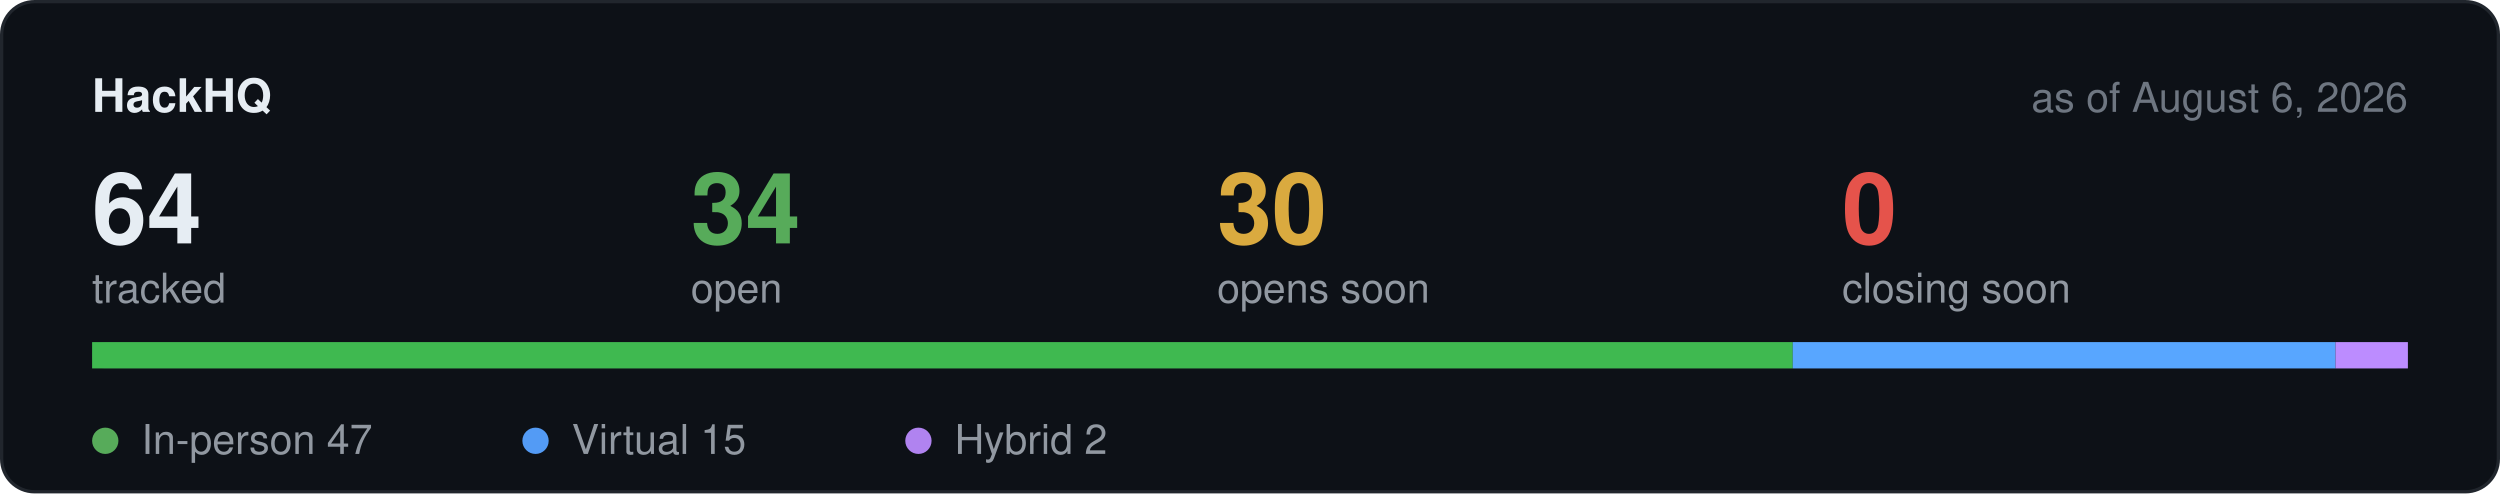
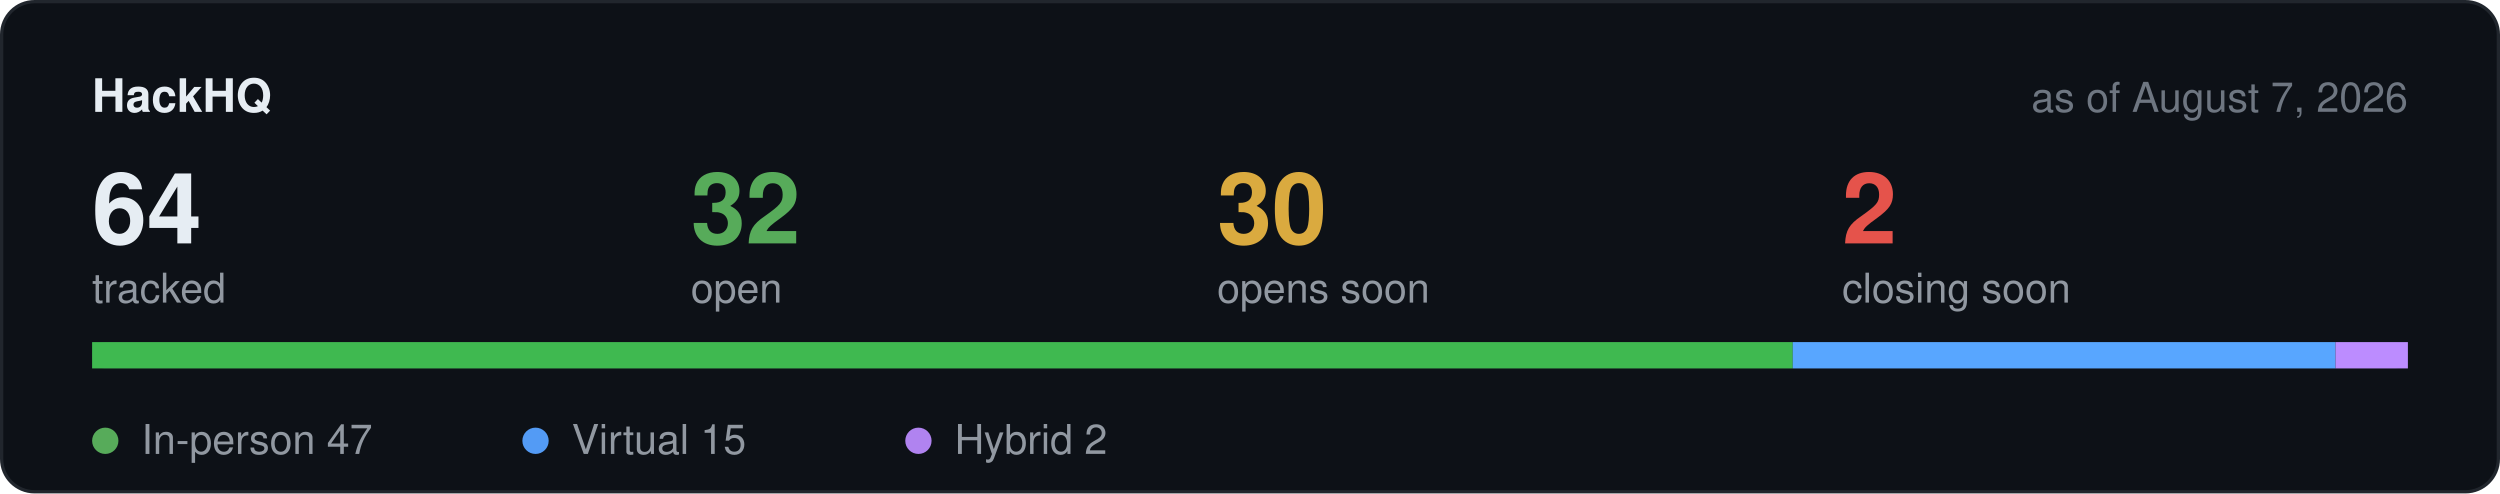
<svg xmlns="http://www.w3.org/2000/svg" width="760" height="150" viewBox="0 0 760 150" role="img" aria-label="Hackathon stats">
  <rect x="0.5" y="0.5" width="759" height="149" rx="10" fill="#0d1117" stroke="#21262d" />
  <text x="28" y="34" font-family="-apple-system,BlinkMacSystemFont,Segoe UI,Helvetica,Arial,sans-serif" font-size="14" font-weight="600" fill="#e6edf3">HackHQ</text>
-   <text x="732" y="34" text-anchor="end" font-family="-apple-system,BlinkMacSystemFont,Segoe UI,Helvetica,Arial,sans-serif" font-size="12.5" fill="#6e7681">as of August 6, 2026</text>
+   <text x="732" y="34" text-anchor="end" font-family="-apple-system,BlinkMacSystemFont,Segoe UI,Helvetica,Arial,sans-serif" font-size="12.5" fill="#6e7681">as of August 7, 2026</text>
  <text x="28" y="74" font-family="-apple-system,BlinkMacSystemFont,Segoe UI,Helvetica,Arial,sans-serif" font-size="30" font-weight="600" fill="#e6edf3">64</text>
  <text x="28" y="92" font-family="-apple-system,BlinkMacSystemFont,Segoe UI,Helvetica,Arial,sans-serif" font-size="12.5" fill="#9198a1">tracked</text>
-   <text x="210" y="74" font-family="-apple-system,BlinkMacSystemFont,Segoe UI,Helvetica,Arial,sans-serif" font-size="30" font-weight="600" fill="#57ab5a">34</text>
+   <text x="210" y="74" font-family="-apple-system,BlinkMacSystemFont,Segoe UI,Helvetica,Arial,sans-serif" font-size="30" font-weight="600" fill="#57ab5a">32</text>
  <text x="210" y="92" font-family="-apple-system,BlinkMacSystemFont,Segoe UI,Helvetica,Arial,sans-serif" font-size="12.5" fill="#9198a1">open</text>
  <text x="370" y="74" font-family="-apple-system,BlinkMacSystemFont,Segoe UI,Helvetica,Arial,sans-serif" font-size="30" font-weight="600" fill="#daaa3f">30</text>
  <text x="370" y="92" font-family="-apple-system,BlinkMacSystemFont,Segoe UI,Helvetica,Arial,sans-serif" font-size="12.5" fill="#9198a1">opens soon</text>
-   <text x="560" y="74" font-family="-apple-system,BlinkMacSystemFont,Segoe UI,Helvetica,Arial,sans-serif" font-size="30" font-weight="600" fill="#e5534b">0</text>
+   <text x="560" y="74" font-family="-apple-system,BlinkMacSystemFont,Segoe UI,Helvetica,Arial,sans-serif" font-size="30" font-weight="600" fill="#e5534b">2</text>
  <text x="560" y="92" font-family="-apple-system,BlinkMacSystemFont,Segoe UI,Helvetica,Arial,sans-serif" font-size="12.5" fill="#9198a1">closing soon</text>
  <rect x="28" y="104" width="704" height="8" rx="4" fill="#21262d" />
  <rect x="28.0" y="104" width="517.0" height="8" fill="#3fb950" />
  <rect x="545.0" y="104" width="165.0" height="8" fill="#58a6ff" />
  <rect x="710.0" y="104" width="22.0" height="8" fill="#bc8cff" />
  <circle cx="32" cy="134" r="4" fill="#57ab5a" />
  <text x="43" y="138" font-family="-apple-system,BlinkMacSystemFont,Segoe UI,Helvetica,Arial,sans-serif" font-size="12.5" fill="#9198a1">In-person 47</text>
  <circle cx="162.8" cy="134" r="4" fill="#539bf5" />
  <text x="173.8" y="138" font-family="-apple-system,BlinkMacSystemFont,Segoe UI,Helvetica,Arial,sans-serif" font-size="12.5" fill="#9198a1">Virtual 15</text>
  <circle cx="279.2" cy="134" r="4" fill="#b083f0" />
  <text x="290.2" y="138" font-family="-apple-system,BlinkMacSystemFont,Segoe UI,Helvetica,Arial,sans-serif" font-size="12.5" fill="#9198a1">Hybrid 2</text>
</svg>
